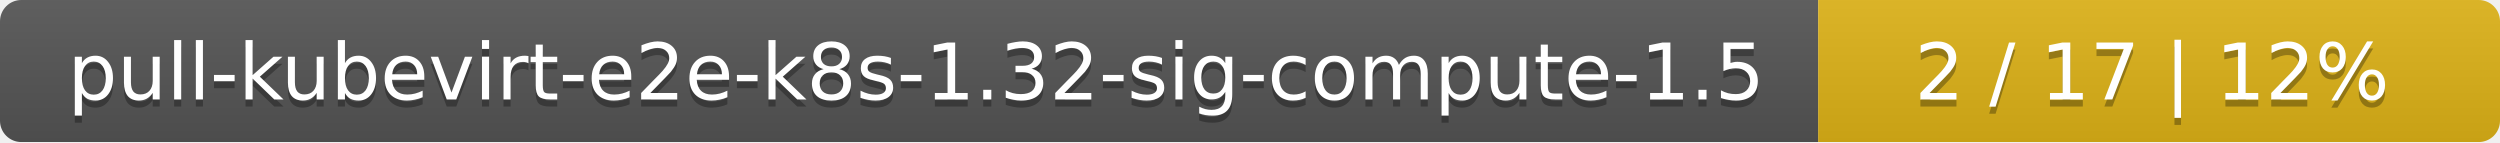
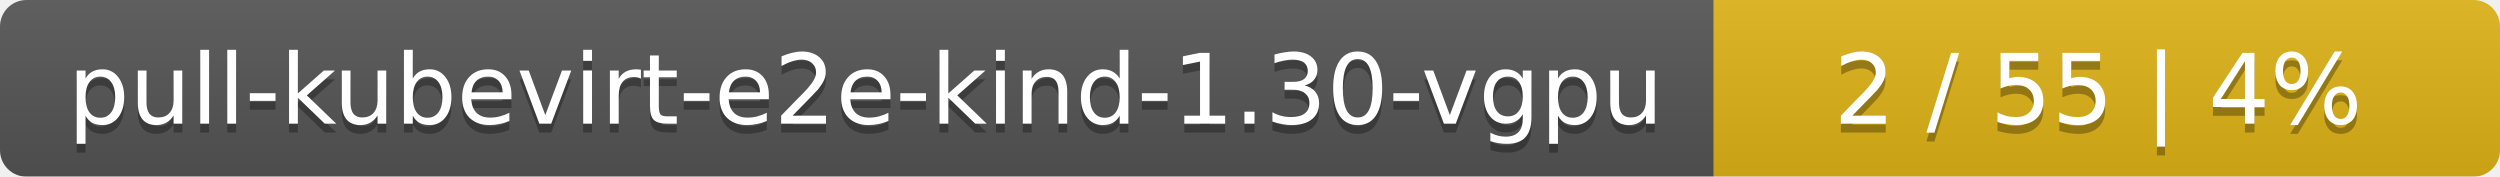
- <svg xmlns="http://www.w3.org/2000/svg" width="352" height="20">
+ <svg xmlns="http://www.w3.org/2000/svg" width="283" height="20">
  <linearGradient id="smooth" x2="0" y2="100%">
    <stop offset="0" stop-color="#bbb" stop-opacity=".1" />
    <stop offset="1" stop-opacity=".1" />
  </linearGradient>
  <mask id="round">
-     <rect width="352" height="20" rx="3" fill="#fff" />
+     <rect width="283" height="20" rx="3" fill="#fff" />
  </mask>
  <g mask="url(#round)">
-     <rect width="256" height="20" fill="#555" />
-     <rect x="256" width="96" height="20" fill="#dfb317" />
-     <rect width="352" height="20" fill="url(#smooth)" />
+     <rect width="194" height="20" fill="#555" />
+     <rect x="194" width="89" height="20" fill="#dfb317" />
+     <rect width="283" height="20" fill="url(#smooth)" />
  </g>
  <g fill="#fff" text-anchor="middle" font-family="DejaVu Sans,Verdana,Geneva,sans-serif" font-size="11">
-     <text x="129" y="15" fill="#010101" fill-opacity=".3">pull-kubevirt-e2e-k8s-1.32-sig-compute-1.5</text>
-     <text x="129" y="14">pull-kubevirt-e2e-k8s-1.32-sig-compute-1.5</text>
-     <text x="303" y="15" fill="#010101" fill-opacity=".3">2 / 17    |    12%</text>
-     <text x="303" y="14">2 / 17    |    12%</text>
+     <text x="98" y="15" fill="#010101" fill-opacity=".3">pull-kubevirt-e2e-kind-1.30-vgpu</text>
+     <text x="98" y="14">pull-kubevirt-e2e-kind-1.30-vgpu</text>
+     <text x="237.5" y="15" fill="#010101" fill-opacity=".3">2 / 55    |    4%</text>
+     <text x="237.5" y="14">2 / 55    |    4%</text>
  </g>
</svg>
